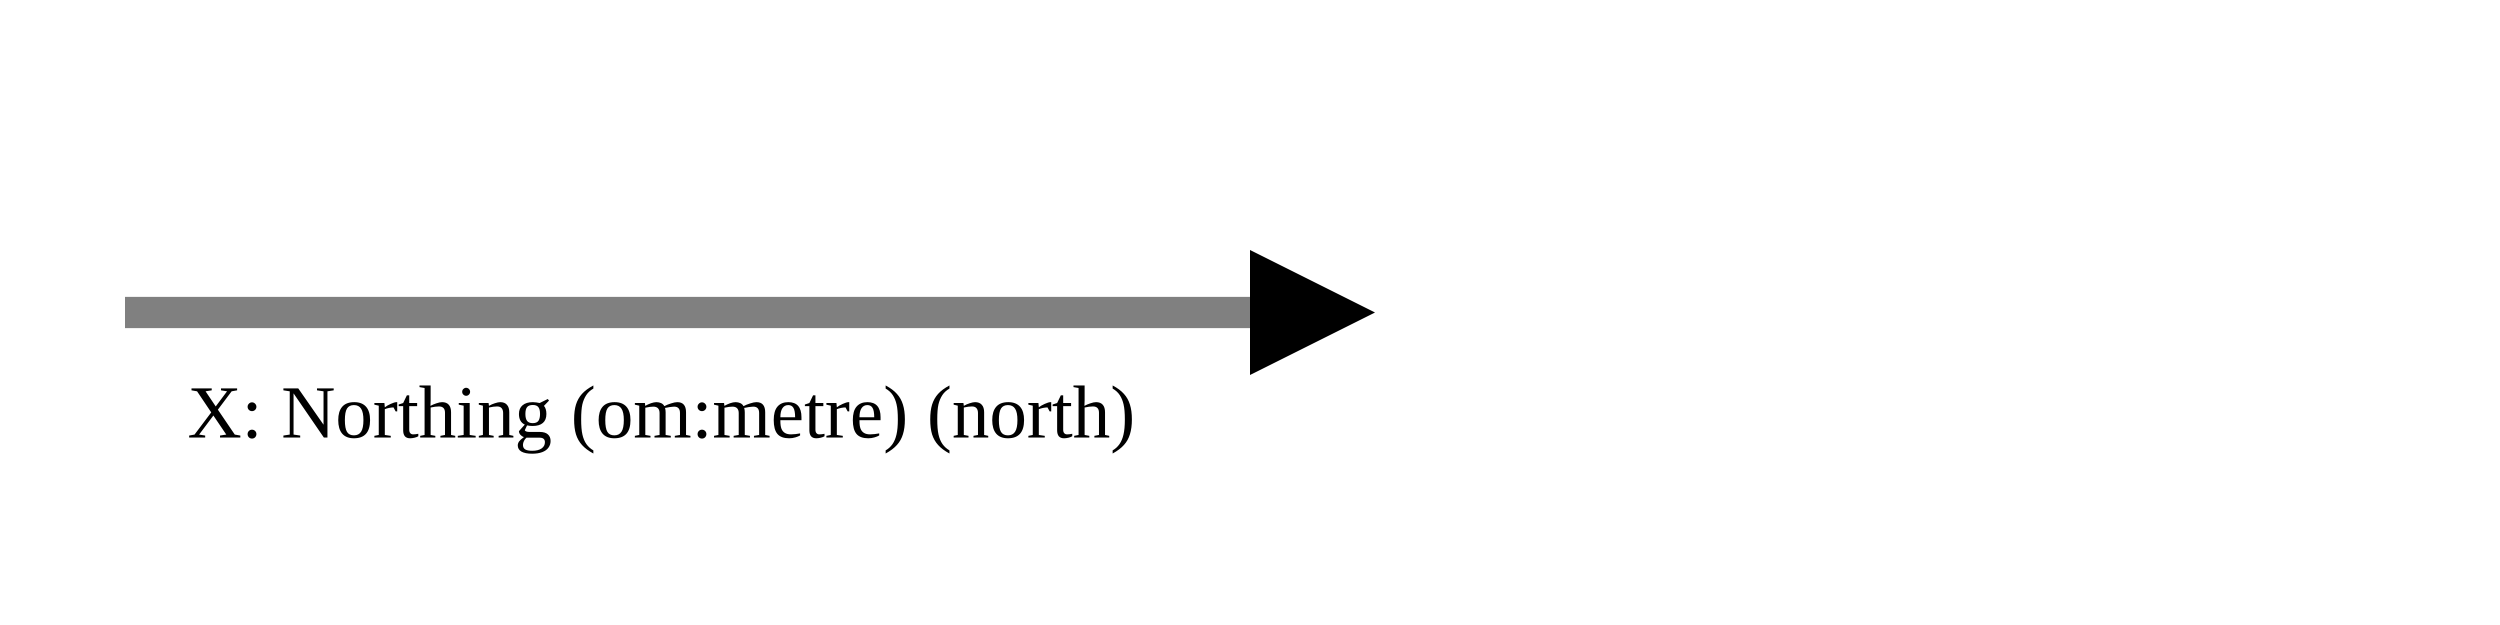
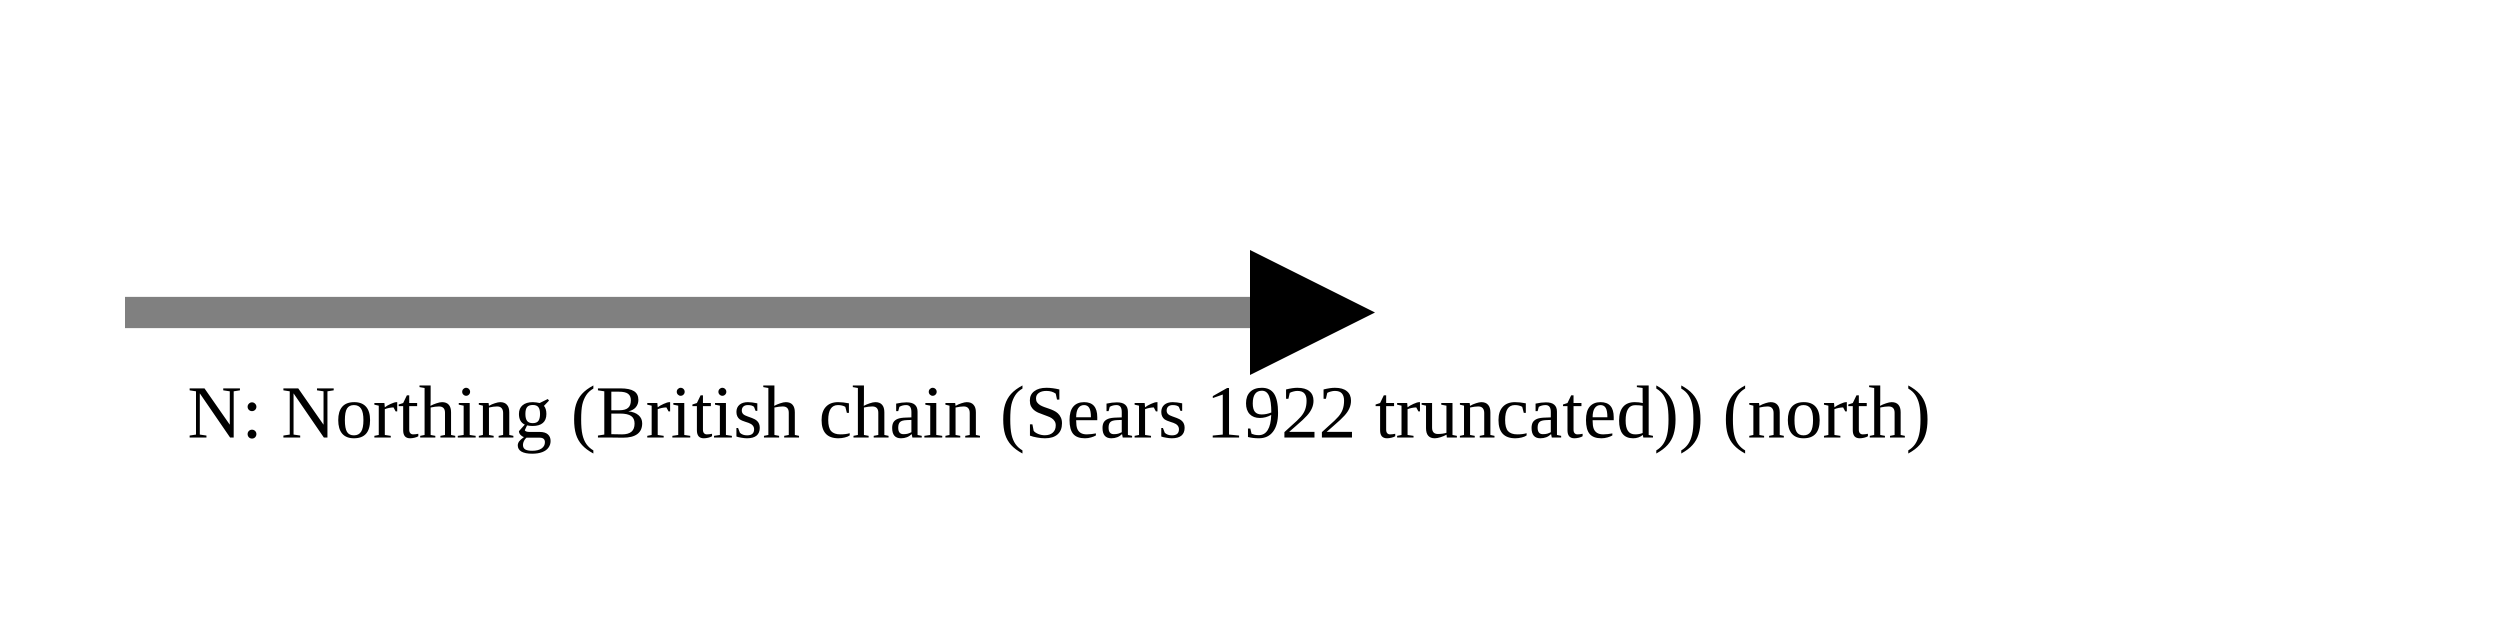
<svg xmlns="http://www.w3.org/2000/svg" version="1.1" width="400" height="100" viewbox="0 0 275 100">
  <defs>
    <marker id="arrowhead" markerWidth="10" markerHeight="7" refX="0" refY="2" orient="auto">
      <polygon points="0 0, 4 2, 0 4" />
    </marker>
  </defs>
  <line x1="20" y1="50" x2="200" y2="50" stroke="gray" stroke-width="5" marker-end="url(#arrowhead)" />
-   <text x="30" y="70" class="small">X: Northing (om:metre) (north)</text>
+   <text x="30" y="70" class="small">N: Northing (British chain (Sears 1922 truncated)) (north)</text>
</svg>
